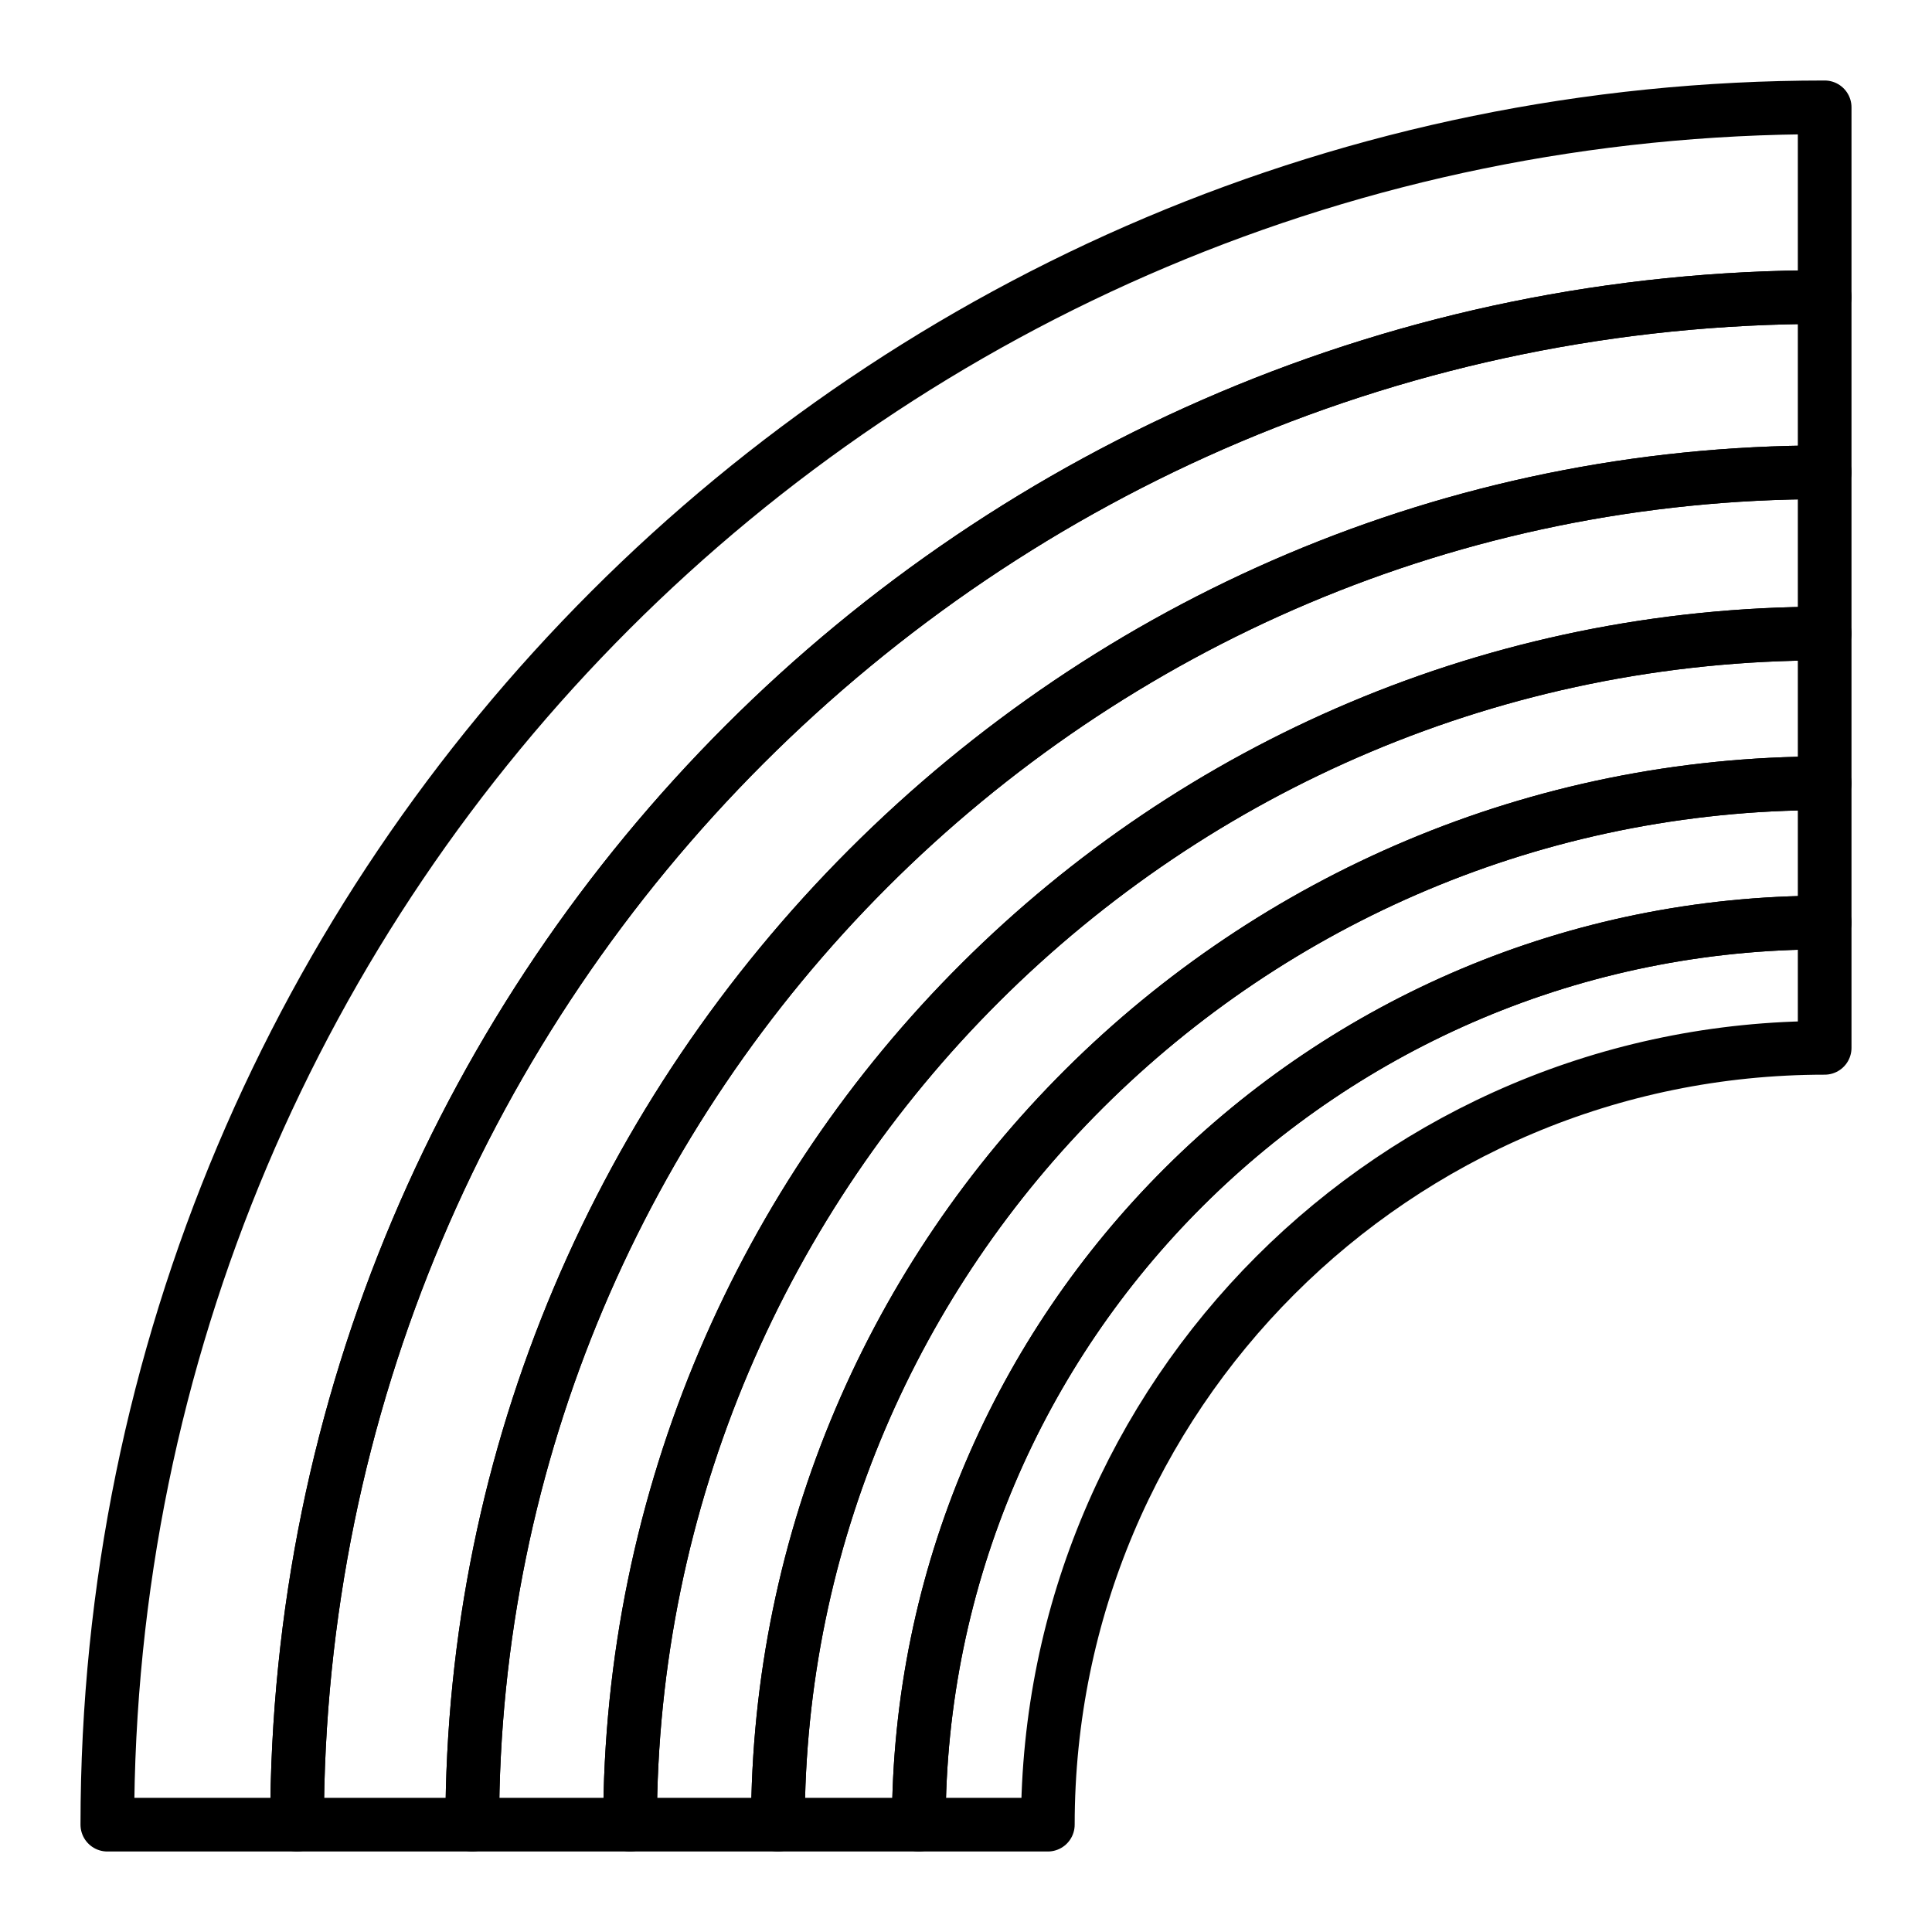
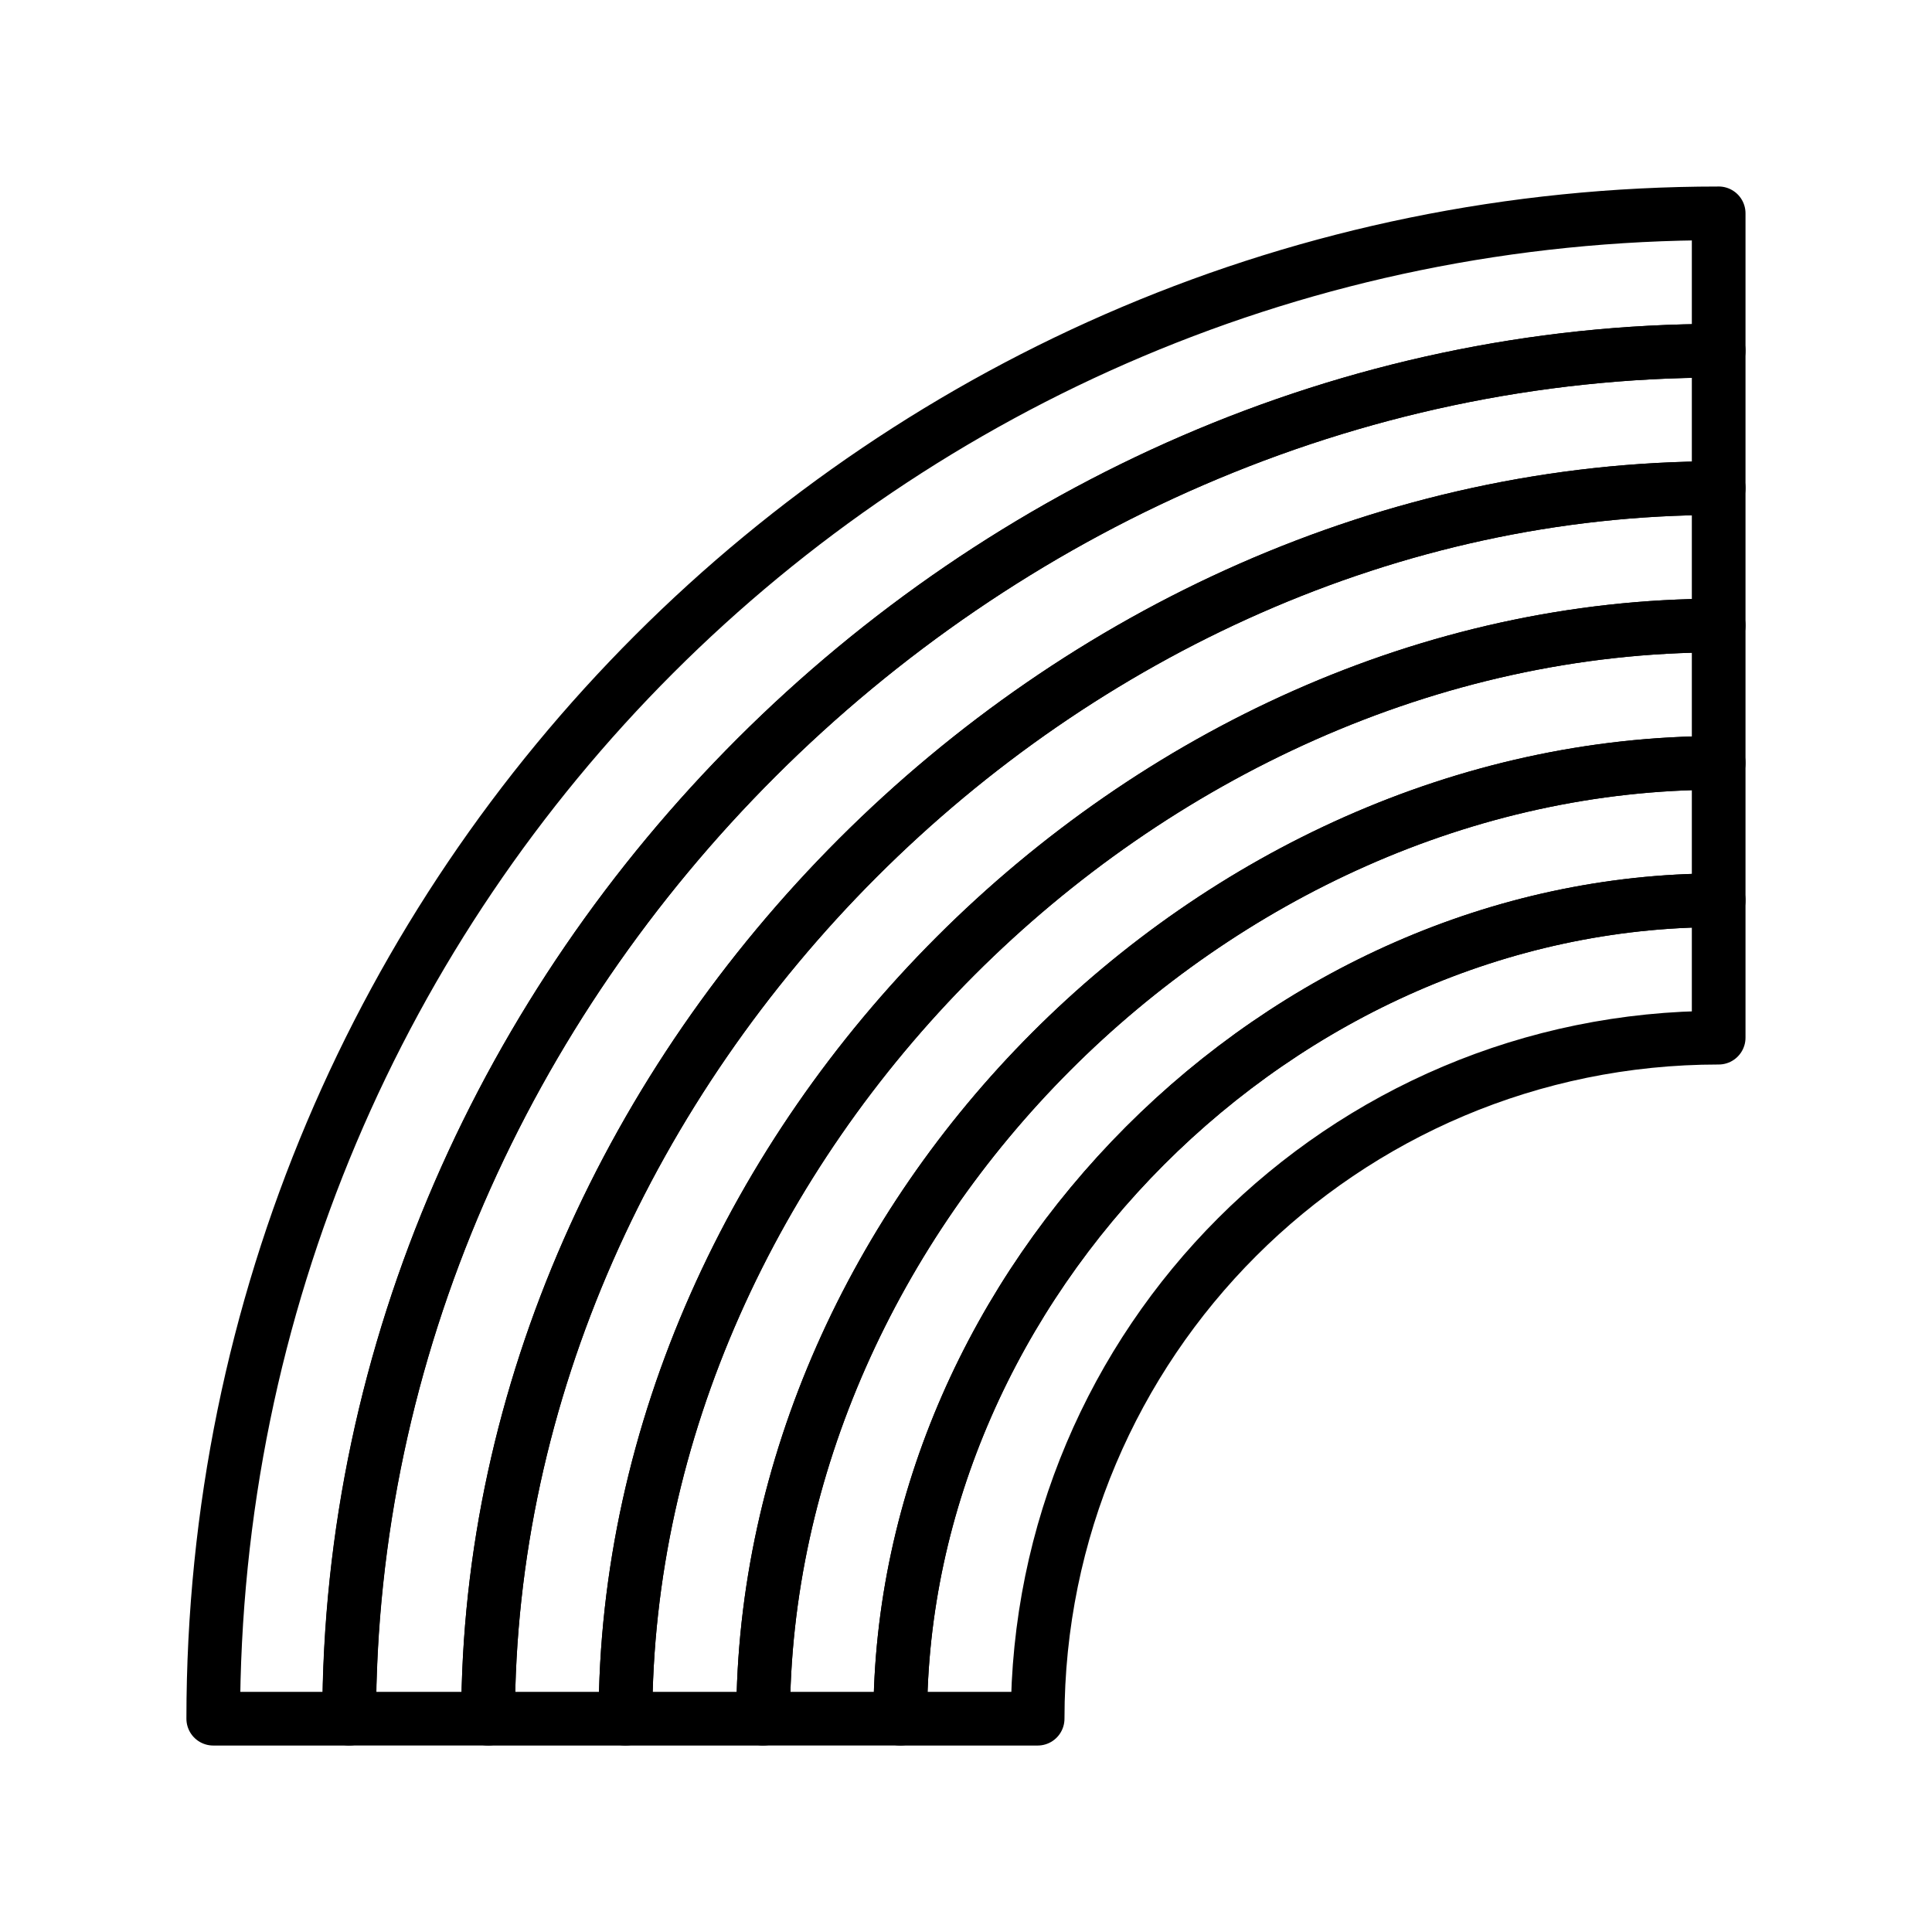
<svg xmlns="http://www.w3.org/2000/svg" id="emoji" x="0" y="0" viewBox="0 0 72 72" version="1.1">
-   <g id="line">
-     <path fill="none" stroke="#000000" stroke-linecap="round" stroke-linejoin="round" stroke-miterlimit="10" stroke-width="2" d="M68,4v7.07c-31.44,0-56.93,25.49-56.93,56.93H4C4,32.65,32.65,4,68,4z" />
-     <path fill="none" stroke="#000000" stroke-linecap="round" stroke-linejoin="round" stroke-miterlimit="10" stroke-width="2" d="M68,11.07v6.53c-27.84,0-50.4,22.56-50.4,50.4h-6.53C11.07,36.56,36.56,11.07,68,11.07z" />
-     <path fill="none" stroke="#000000" stroke-linecap="round" stroke-linejoin="round" stroke-miterlimit="10" stroke-width="2" d="M68,17.6v6.01c-24.54,0-44.52,19.88-44.52,44.39H17.6C17.6,40.16,40.16,17.6,68,17.6z" />
-     <path fill="none" stroke="#000000" stroke-linecap="round" stroke-linejoin="round" stroke-miterlimit="10" stroke-width="2" d="M68,23.61v5.58c-21.54,0-39.01,17.38-39.01,38.81h-5.51C23.48,43.49,43.46,23.61,68,23.61z" />
-     <path fill="none" stroke="#000000" stroke-linecap="round" stroke-linejoin="round" stroke-miterlimit="10" stroke-width="2" d="M68,29.19v5.19c-18.64,0-33.76,15.05-33.76,33.62h-5.25C28.99,46.57,46.46,29.19,68,29.19z" />
-     <path fill="none" stroke="#000000" stroke-linecap="round" stroke-linejoin="round" stroke-miterlimit="10" stroke-width="2" d="M68,34.38v4.67c-15.99,0-28.95,12.96-28.95,28.95h-4.81C34.24,49.43,49.36,34.38,68,34.38z" />
+   <g id="line" stroke-miterlimit="10">
+     <path fill="none" stroke="#000" stroke-linecap="round" stroke-linejoin="round" stroke-miterlimit="10" stroke-width="2" d="m64.05 7.95v5.121c-27.56 0-51.04 23.42-51.04 50.98h-5.063c0-30.99 25.11-56.1 56.1-56.1z" />
+     <path fill="none" stroke="#000" stroke-linecap="round" stroke-linejoin="round" stroke-miterlimit="10" stroke-width="2" d="m64.05 13.07v5.12c-24.4 0-45.86 21.46-45.86 45.86h-5.174c0-27.56 23.47-50.98 51.03-50.98z" />
+     <path fill="none" stroke="#000" stroke-linecap="round" stroke-linejoin="round" stroke-miterlimit="10" stroke-width="2" d="m64.05 18.19v5.121c-21.51 0-40.74 19.25-40.74 40.74h-5.121c0-24.4 21.46-45.86 45.86-45.86z" />
+     <path fill="none" stroke="#000" stroke-linecap="round" stroke-linejoin="round" stroke-miterlimit="10" stroke-width="2" d="m64.05 23.31v5.121c-18.88 0-35.61 16.83-35.61 35.62h-5.131c0-21.48 19.23-40.74 40.74-40.74z" />
+     <path fill="none" stroke="#000" stroke-linecap="round" stroke-linejoin="round" stroke-miterlimit="10" stroke-width="2" d="m64.05 28.43v5.12c-16.34 0-30.5 14.22-30.5 30.5h-5.11c0-18.78 16.73-35.62 35.61-35.62z" />
+     <path fill="none" stroke="#000" stroke-linecap="round" stroke-linejoin="round" stroke-miterlimit="10" stroke-width="2" d="m64.05 33.55v5.121c-14.02 0-25.38 11.36-25.38 25.38h-5.121c0-16.28 14.16-30.5 30.5-30.5z" />
  </g>
</svg>
